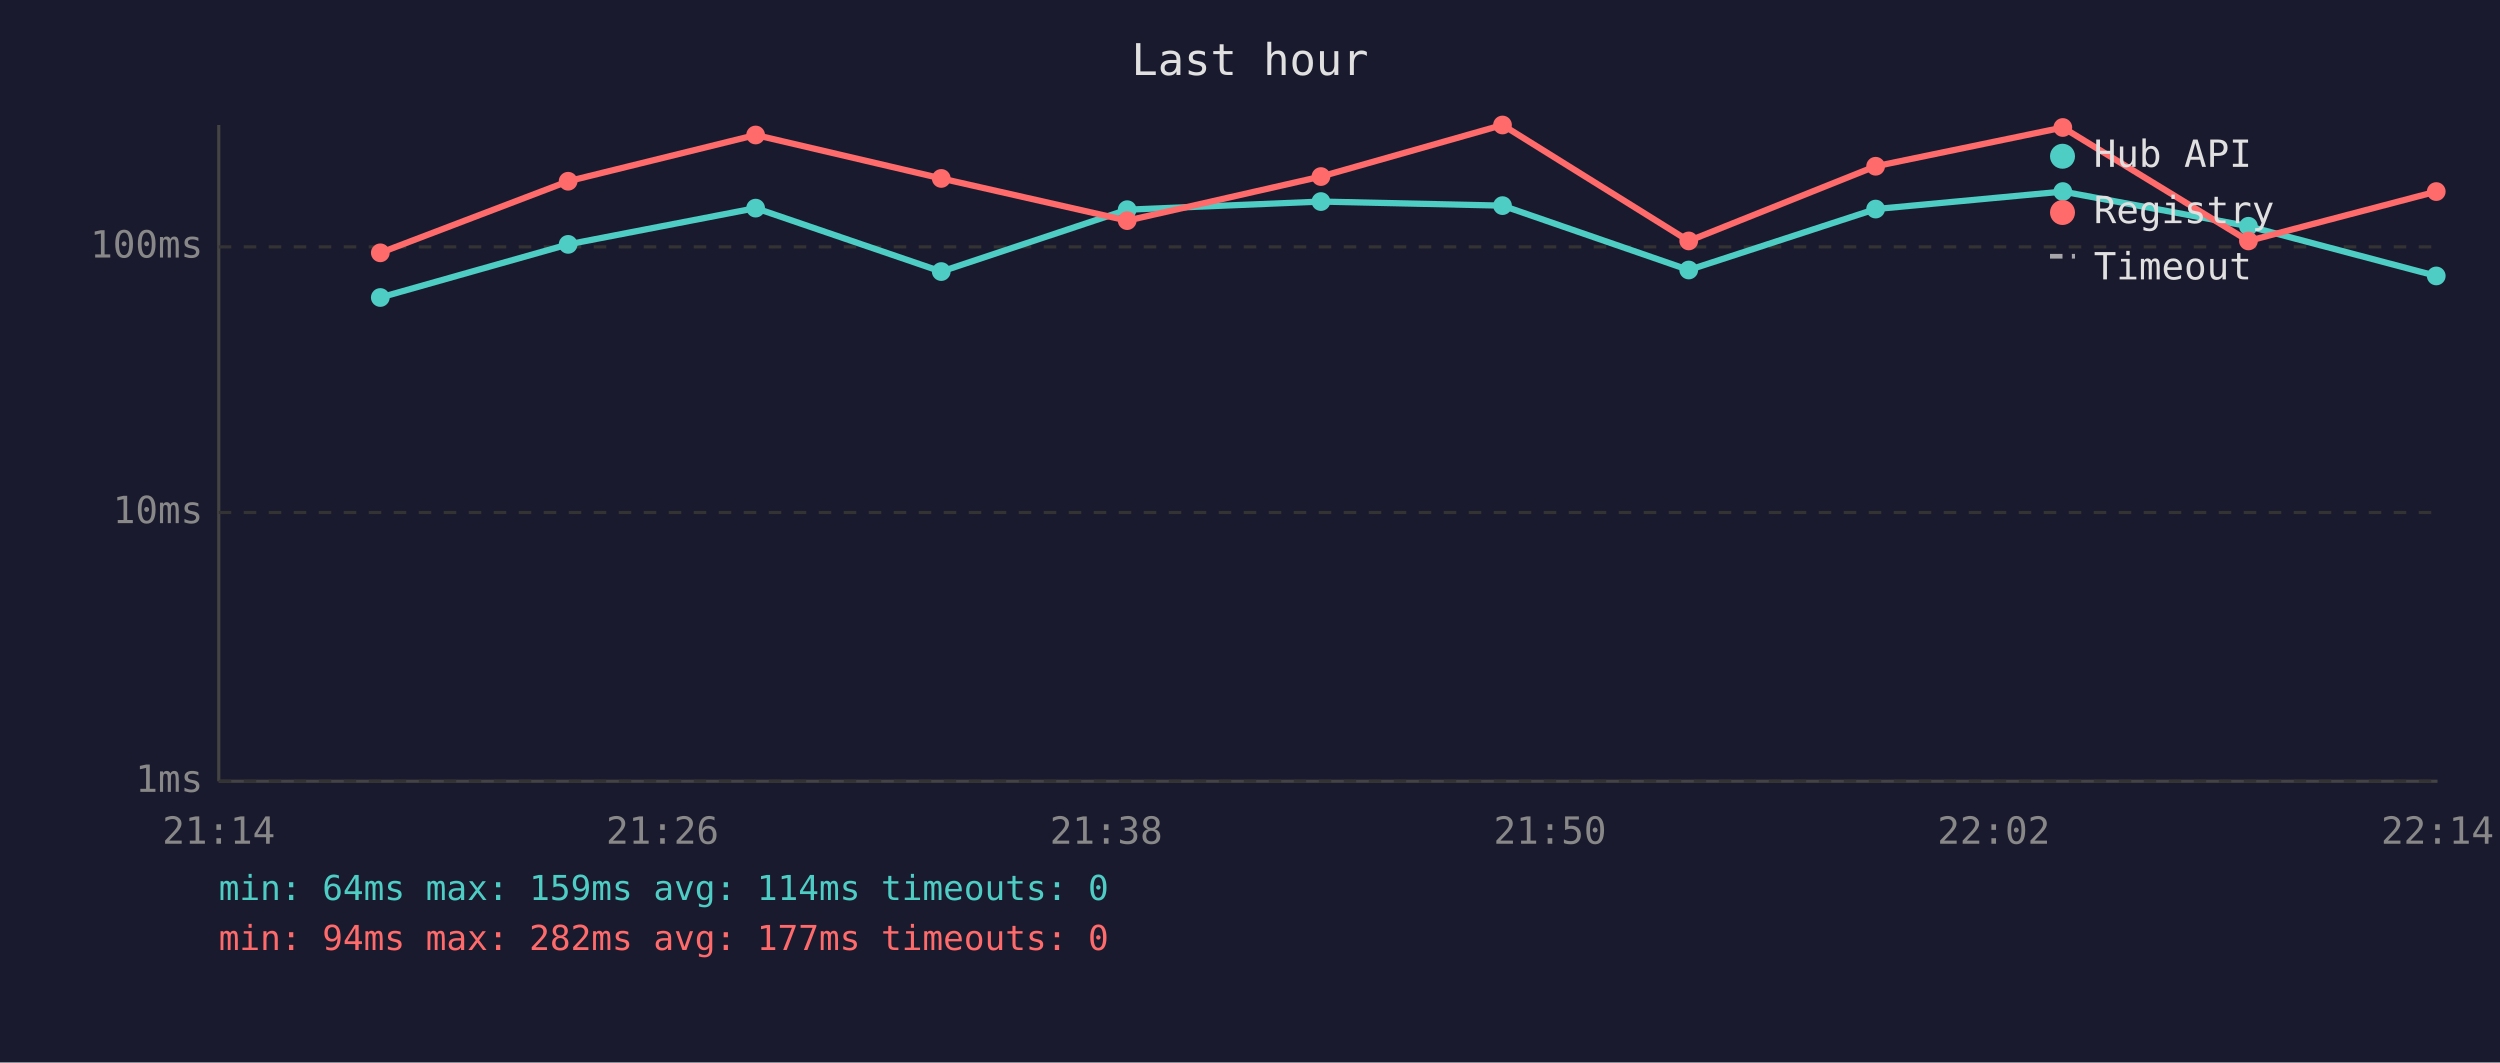
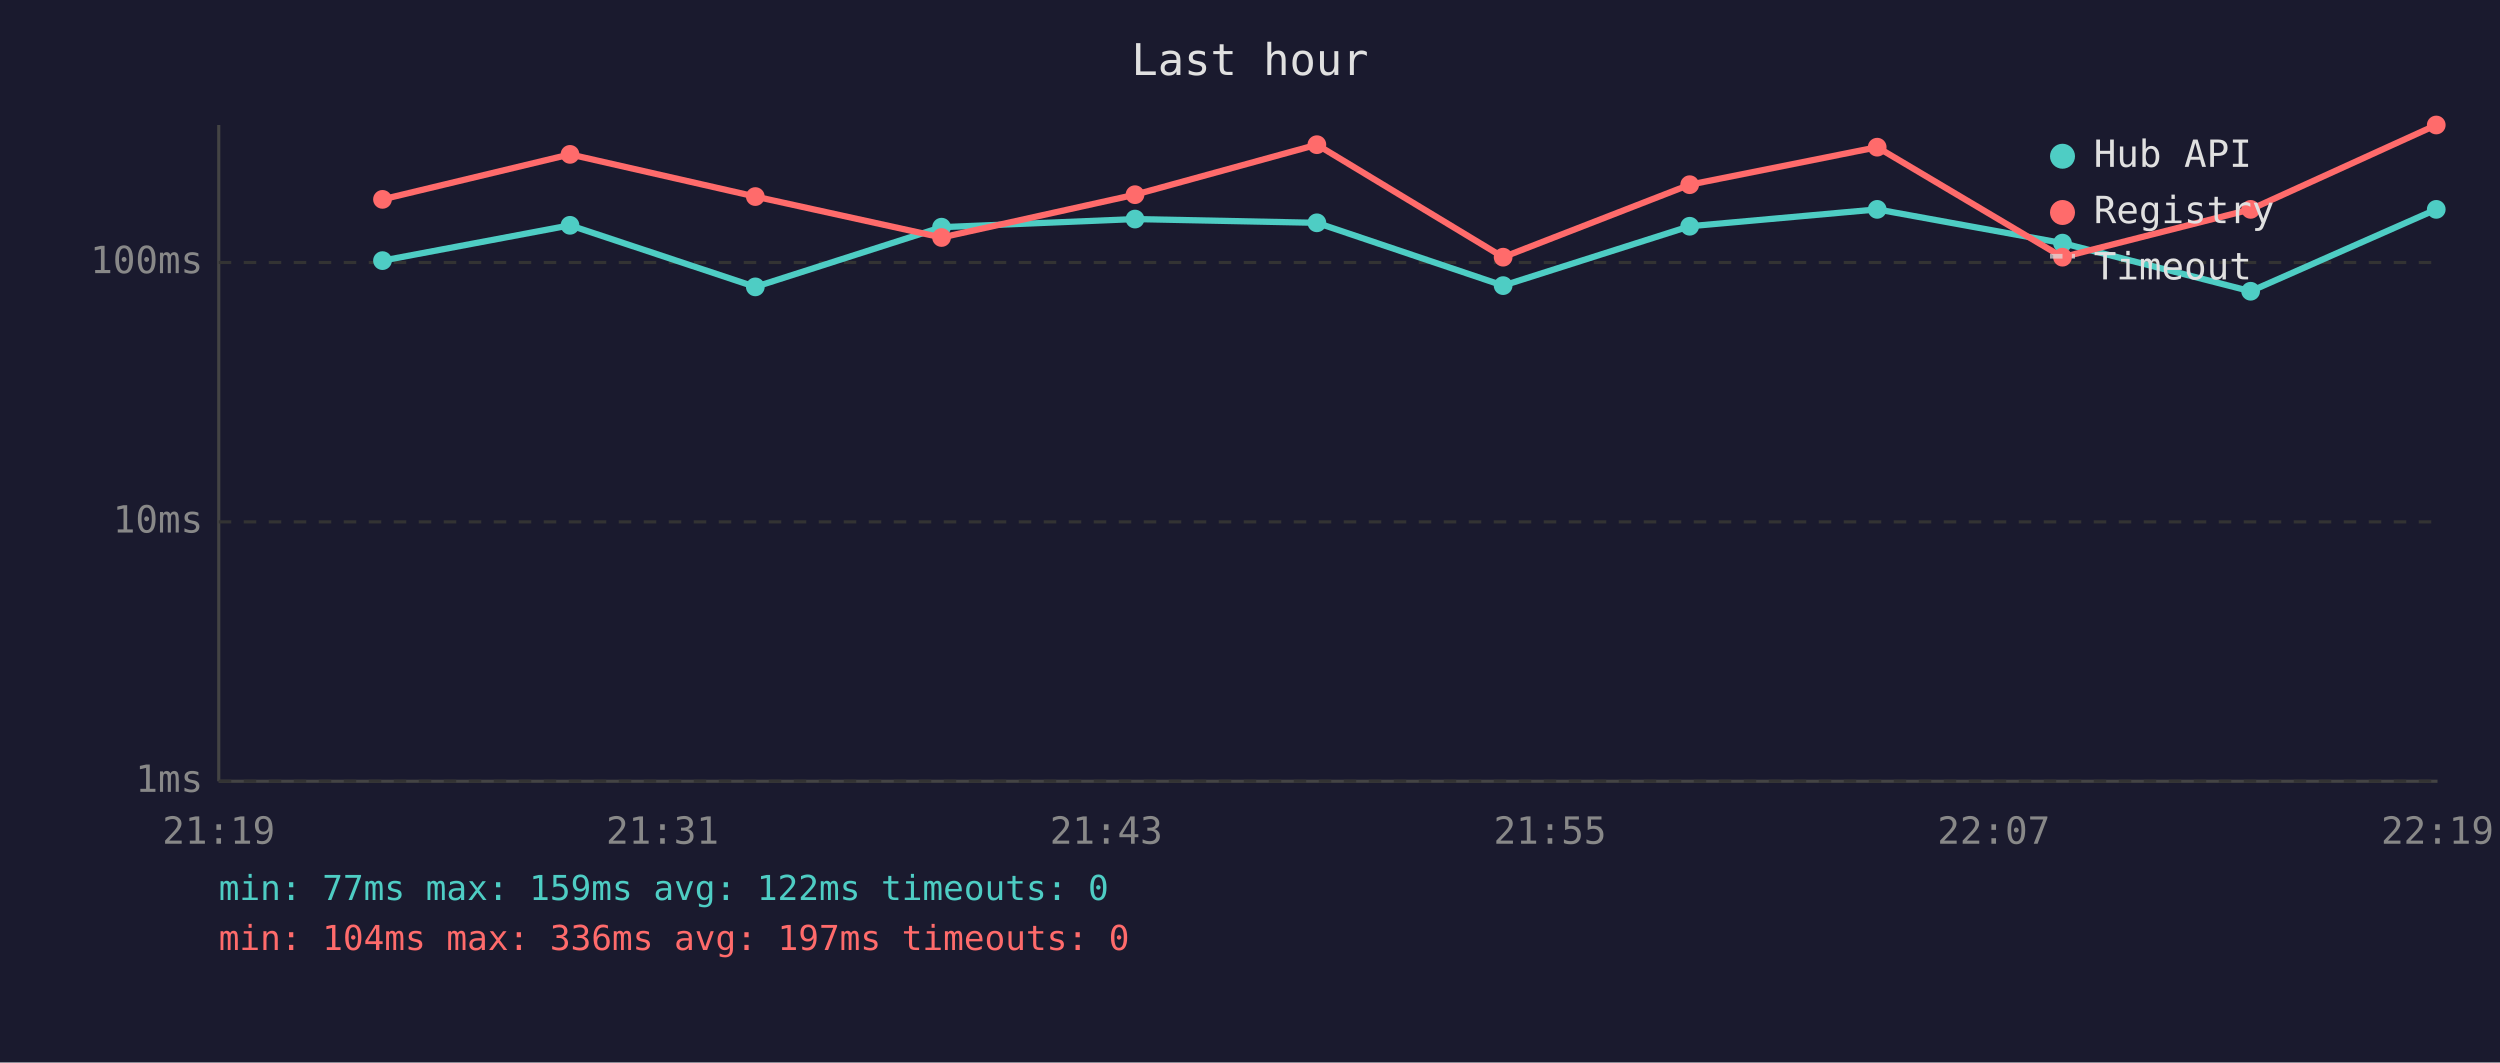
<svg xmlns="http://www.w3.org/2000/svg" viewBox="0 0 800 340" font-family="monospace" font-size="12">
  <rect width="800" height="340" fill="#1a1a2e" />
  <text x="400" y="24" fill="#e0e0e0" font-size="14" text-anchor="middle">Last hour</text>
  <line x1="70" y1="40" x2="70" y2="250" stroke="#444" stroke-width="1" />
  <line x1="70" y1="250" x2="780" y2="250" stroke="#444" stroke-width="1" />
  <line x1="70" y1="250" x2="780" y2="250" stroke="#333" stroke-width="1" stroke-dasharray="4" />
  <text x="65" y="250" fill="#888" text-anchor="end" dominant-baseline="middle">1ms</text>
-   <line x1="70" y1="164" x2="780" y2="164" stroke="#333" stroke-width="1" stroke-dasharray="4" />
-   <text x="65" y="164" fill="#888" text-anchor="end" dominant-baseline="middle">10ms</text>
-   <line x1="70" y1="79" x2="780" y2="79" stroke="#333" stroke-width="1" stroke-dasharray="4" />
-   <text x="65" y="79" fill="#888" text-anchor="end" dominant-baseline="middle">100ms</text>
-   <text x="70" y="270" fill="#888" text-anchor="middle">21:14</text>
-   <text x="212" y="270" fill="#888" text-anchor="middle">21:26</text>
-   <text x="354" y="270" fill="#888" text-anchor="middle">21:38</text>
-   <text x="496" y="270" fill="#888" text-anchor="middle">21:50</text>
-   <text x="638" y="270" fill="#888" text-anchor="middle">22:02</text>
-   <text x="780" y="270" fill="#888" text-anchor="middle">22:14</text>
-   <polyline points="121.7,95.2 181.8,78.2 241.8,66.6 301.2,86.9 360.7,67.1 422.7,64.5 480.8,65.8 540.4,86.4 600.2,66.9 660.1,61.3 719.5,72.4 779.6,88.3" fill="none" stroke="#4ecdc4" stroke-width="2" opacity="1" />
-   <circle cx="121.7" cy="95.2" r="3" fill="#4ecdc4" />
-   <circle cx="181.8" cy="78.2" r="3" fill="#4ecdc4" />
-   <circle cx="241.8" cy="66.6" r="3" fill="#4ecdc4" />
-   <circle cx="301.2" cy="86.9" r="3" fill="#4ecdc4" />
-   <circle cx="360.7" cy="67.1" r="3" fill="#4ecdc4" />
-   <circle cx="422.7" cy="64.5" r="3" fill="#4ecdc4" />
-   <circle cx="480.8" cy="65.8" r="3" fill="#4ecdc4" />
-   <circle cx="540.4" cy="86.4" r="3" fill="#4ecdc4" />
-   <circle cx="600.2" cy="66.9" r="3" fill="#4ecdc4" />
-   <circle cx="660.1" cy="61.3" r="3" fill="#4ecdc4" />
-   <circle cx="719.5" cy="72.4" r="3" fill="#4ecdc4" />
-   <circle cx="779.6" cy="88.3" r="3" fill="#4ecdc4" />
-   <polyline points="121.7,80.9 181.8,58.0 241.8,43.2 301.2,57.1 360.7,70.6 422.7,56.5 480.8,40.0 540.4,77.1 600.2,53.2 660.1,40.8 719.5,77.1 779.6,61.3" fill="none" stroke="#ff6b6b" stroke-width="2" opacity="1" />
-   <circle cx="121.7" cy="80.9" r="3" fill="#ff6b6b" />
-   <circle cx="181.8" cy="58.0" r="3" fill="#ff6b6b" />
-   <circle cx="241.8" cy="43.2" r="3" fill="#ff6b6b" />
-   <circle cx="301.2" cy="57.1" r="3" fill="#ff6b6b" />
-   <circle cx="360.7" cy="70.6" r="3" fill="#ff6b6b" />
-   <circle cx="422.7" cy="56.5" r="3" fill="#ff6b6b" />
-   <circle cx="480.8" cy="40.0" r="3" fill="#ff6b6b" />
-   <circle cx="540.4" cy="77.1" r="3" fill="#ff6b6b" />
-   <circle cx="600.2" cy="53.2" r="3" fill="#ff6b6b" />
-   <circle cx="660.1" cy="40.8" r="3" fill="#ff6b6b" />
-   <circle cx="719.5" cy="77.1" r="3" fill="#ff6b6b" />
-   <circle cx="779.6" cy="61.3" r="3" fill="#ff6b6b" />
+   <line x1="70" y1="167" x2="780" y2="167" stroke="#333" stroke-width="1" stroke-dasharray="4" />
+   <text x="65" y="167" fill="#888" text-anchor="end" dominant-baseline="middle">10ms</text>
+   <line x1="70" y1="84" x2="780" y2="84" stroke="#333" stroke-width="1" stroke-dasharray="4" />
+   <text x="65" y="84" fill="#888" text-anchor="end" dominant-baseline="middle">100ms</text>
+   <text x="70" y="270" fill="#888" text-anchor="middle">21:19</text>
+   <text x="212" y="270" fill="#888" text-anchor="middle">21:31</text>
+   <text x="354" y="270" fill="#888" text-anchor="middle">21:43</text>
+   <text x="496" y="270" fill="#888" text-anchor="middle">21:55</text>
+   <text x="638" y="270" fill="#888" text-anchor="middle">22:07</text>
+   <text x="780" y="270" fill="#888" text-anchor="middle">22:19</text>
+   <polyline points="122.4,83.4 182.4,72.1 241.7,91.8 301.3,72.7 363.2,70.1 421.4,71.3 481.0,91.4 540.7,72.4 600.7,67.0 660.0,77.8 720.2,93.2 779.6,67.0" fill="none" stroke="#4ecdc4" stroke-width="2" opacity="1" />
+   <circle cx="122.4" cy="83.4" r="3" fill="#4ecdc4" />
+   <circle cx="182.4" cy="72.1" r="3" fill="#4ecdc4" />
+   <circle cx="241.7" cy="91.8" r="3" fill="#4ecdc4" />
+   <circle cx="301.3" cy="72.7" r="3" fill="#4ecdc4" />
+   <circle cx="363.2" cy="70.1" r="3" fill="#4ecdc4" />
+   <circle cx="421.4" cy="71.3" r="3" fill="#4ecdc4" />
+   <circle cx="481.0" cy="91.4" r="3" fill="#4ecdc4" />
+   <circle cx="540.7" cy="72.4" r="3" fill="#4ecdc4" />
+   <circle cx="600.7" cy="67.0" r="3" fill="#4ecdc4" />
+   <circle cx="660.0" cy="77.8" r="3" fill="#4ecdc4" />
+   <circle cx="720.2" cy="93.2" r="3" fill="#4ecdc4" />
+   <circle cx="779.6" cy="67.0" r="3" fill="#4ecdc4" />
+   <polyline points="122.4,63.8 182.4,49.4 241.7,62.9 301.3,76.0 363.2,62.3 421.4,46.3 481.0,82.3 540.7,59.1 600.7,47.1 660.0,82.3 720.2,67.0 779.6,40.0" fill="none" stroke="#ff6b6b" stroke-width="2" opacity="1" />
+   <circle cx="122.4" cy="63.8" r="3" fill="#ff6b6b" />
+   <circle cx="182.4" cy="49.4" r="3" fill="#ff6b6b" />
+   <circle cx="241.7" cy="62.9" r="3" fill="#ff6b6b" />
+   <circle cx="301.3" cy="76.0" r="3" fill="#ff6b6b" />
+   <circle cx="363.2" cy="62.3" r="3" fill="#ff6b6b" />
+   <circle cx="421.4" cy="46.3" r="3" fill="#ff6b6b" />
+   <circle cx="481.0" cy="82.3" r="3" fill="#ff6b6b" />
+   <circle cx="540.7" cy="59.1" r="3" fill="#ff6b6b" />
+   <circle cx="600.7" cy="47.1" r="3" fill="#ff6b6b" />
+   <circle cx="660.0" cy="82.3" r="3" fill="#ff6b6b" />
+   <circle cx="720.2" cy="67.0" r="3" fill="#ff6b6b" />
+   <circle cx="779.6" cy="40.0" r="3" fill="#ff6b6b" />
  <circle cx="660" cy="50" r="4" fill="#4ecdc4" />
  <text x="670" y="50" fill="#e0e0e0" dominant-baseline="middle">Hub API</text>
  <circle cx="660" cy="68" r="4" fill="#ff6b6b" />
  <text x="670" y="68" fill="#e0e0e0" dominant-baseline="middle">Registry</text>
  <line x1="656" y1="82" x2="664" y2="82" stroke="#e0e0e0" stroke-width="1.5" stroke-dasharray="4,3" opacity="0.7" />
  <text x="670" y="86" fill="#e0e0e0" dominant-baseline="middle">Timeout</text>
-   <text x="70" y="288" fill="#4ecdc4" font-size="11">min: 64ms  max: 159ms  avg: 114ms  timeouts: 0</text>
-   <text x="70" y="304" fill="#ff6b6b" font-size="11">min: 94ms  max: 282ms  avg: 177ms  timeouts: 0</text>
+   <text x="70" y="288" fill="#4ecdc4" font-size="11">min: 77ms  max: 159ms  avg: 122ms  timeouts: 0</text>
+   <text x="70" y="304" fill="#ff6b6b" font-size="11">min: 104ms  max: 336ms  avg: 197ms  timeouts: 0</text>
</svg>
